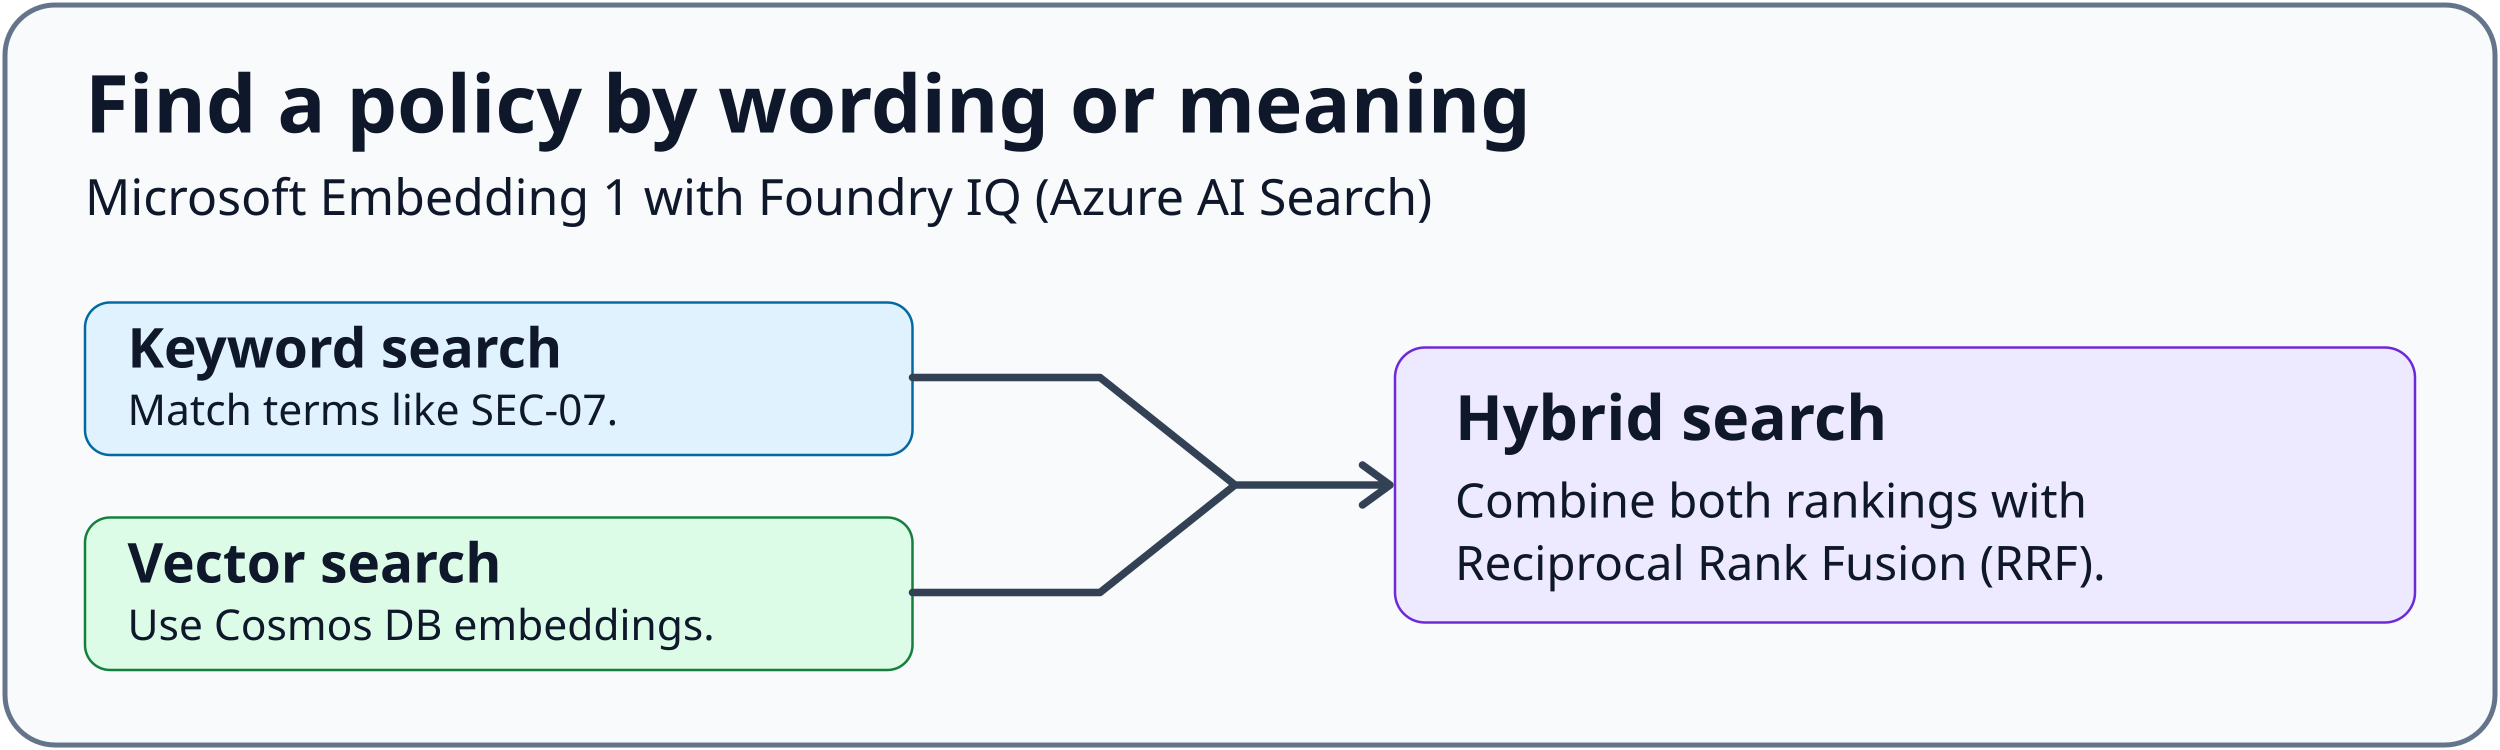
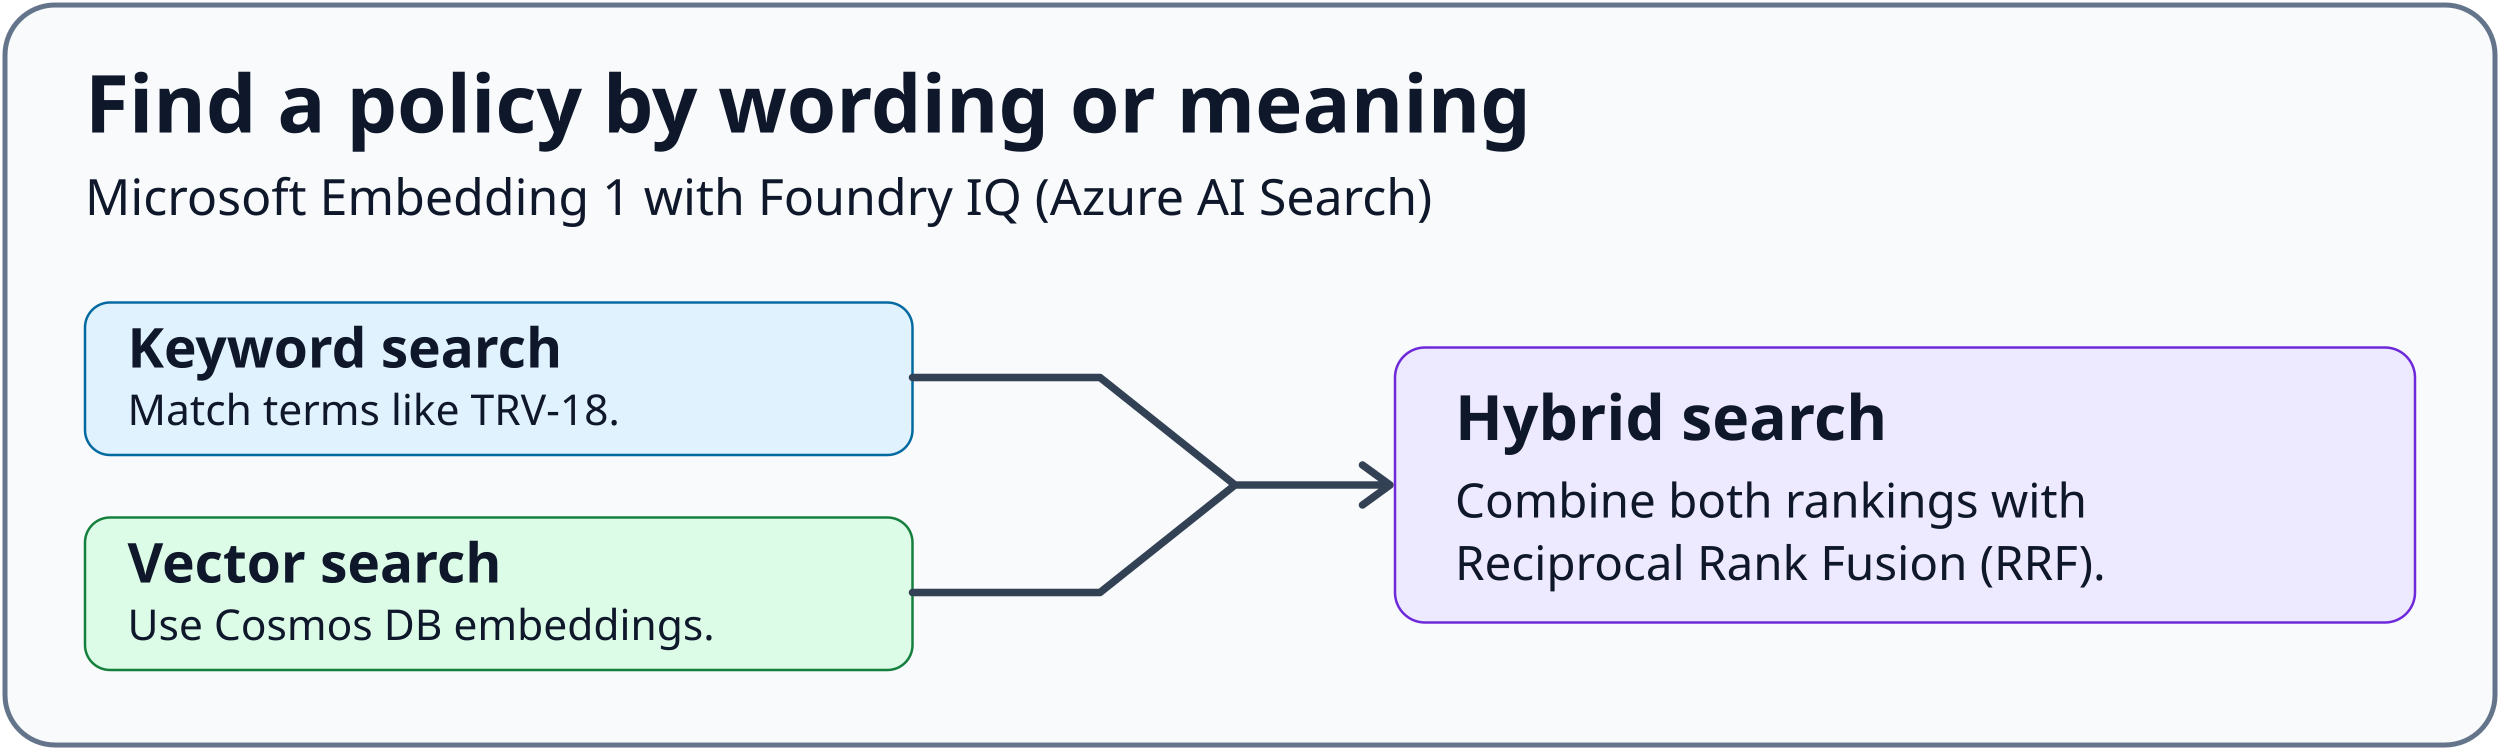
<svg xmlns="http://www.w3.org/2000/svg" viewBox="0 0 1000 300" role="img" aria-labelledby="title description">
  <rect x="2" y="2" width="996" height="296" rx="20" fill="#f8fafc" stroke="#64748b" stroke-width="2" />
  <g font-family="system-ui, Segoe UI, sans-serif" fill="#0f172a">
    <text x="34" y="53" font-size="32" font-weight="700">Find a policy by wording or meaning</text>
    <text x="34" y="86" font-size="20">Microsoft Embedding 1 with Foundry IQ (Azure AI Search)</text>
    <rect x="34" y="121" width="331" height="61" rx="10" fill="#e0f2fe" stroke="#0369a1" />
    <text x="51" y="147" font-size="22" font-weight="650">Keyword search</text>
-     <text x="51" y="170" font-size="17">Match terms like SEC-07.</text>
+     <text x="51" y="170" font-size="17">Match terms like TRV-18.</text>
    <rect x="34" y="207" width="331" height="61" rx="10" fill="#dcfce7" stroke="#15803d" />
    <text x="51" y="233" font-size="22" font-weight="650">Vector search</text>
    <text x="51" y="256" font-size="17">Use Cosmos DB embeddings.</text>
    <path d="M365 151h75l54 43M365 237h75l54-43h62m-11-8 11 8-11 8" fill="none" stroke="#334155" stroke-width="3" stroke-linecap="round" stroke-linejoin="round" />
    <rect x="558" y="139" width="408" height="110" rx="12" fill="#ede9fe" stroke="#6d28d9" />
    <text x="582" y="176" font-size="25" font-weight="700">Hybrid search</text>
    <text x="582" y="207" font-size="19">Combine both rankings with</text>
    <text x="582" y="232" font-size="19">Reciprocal Rank Fusion (RRF).</text>
  </g>
</svg>
